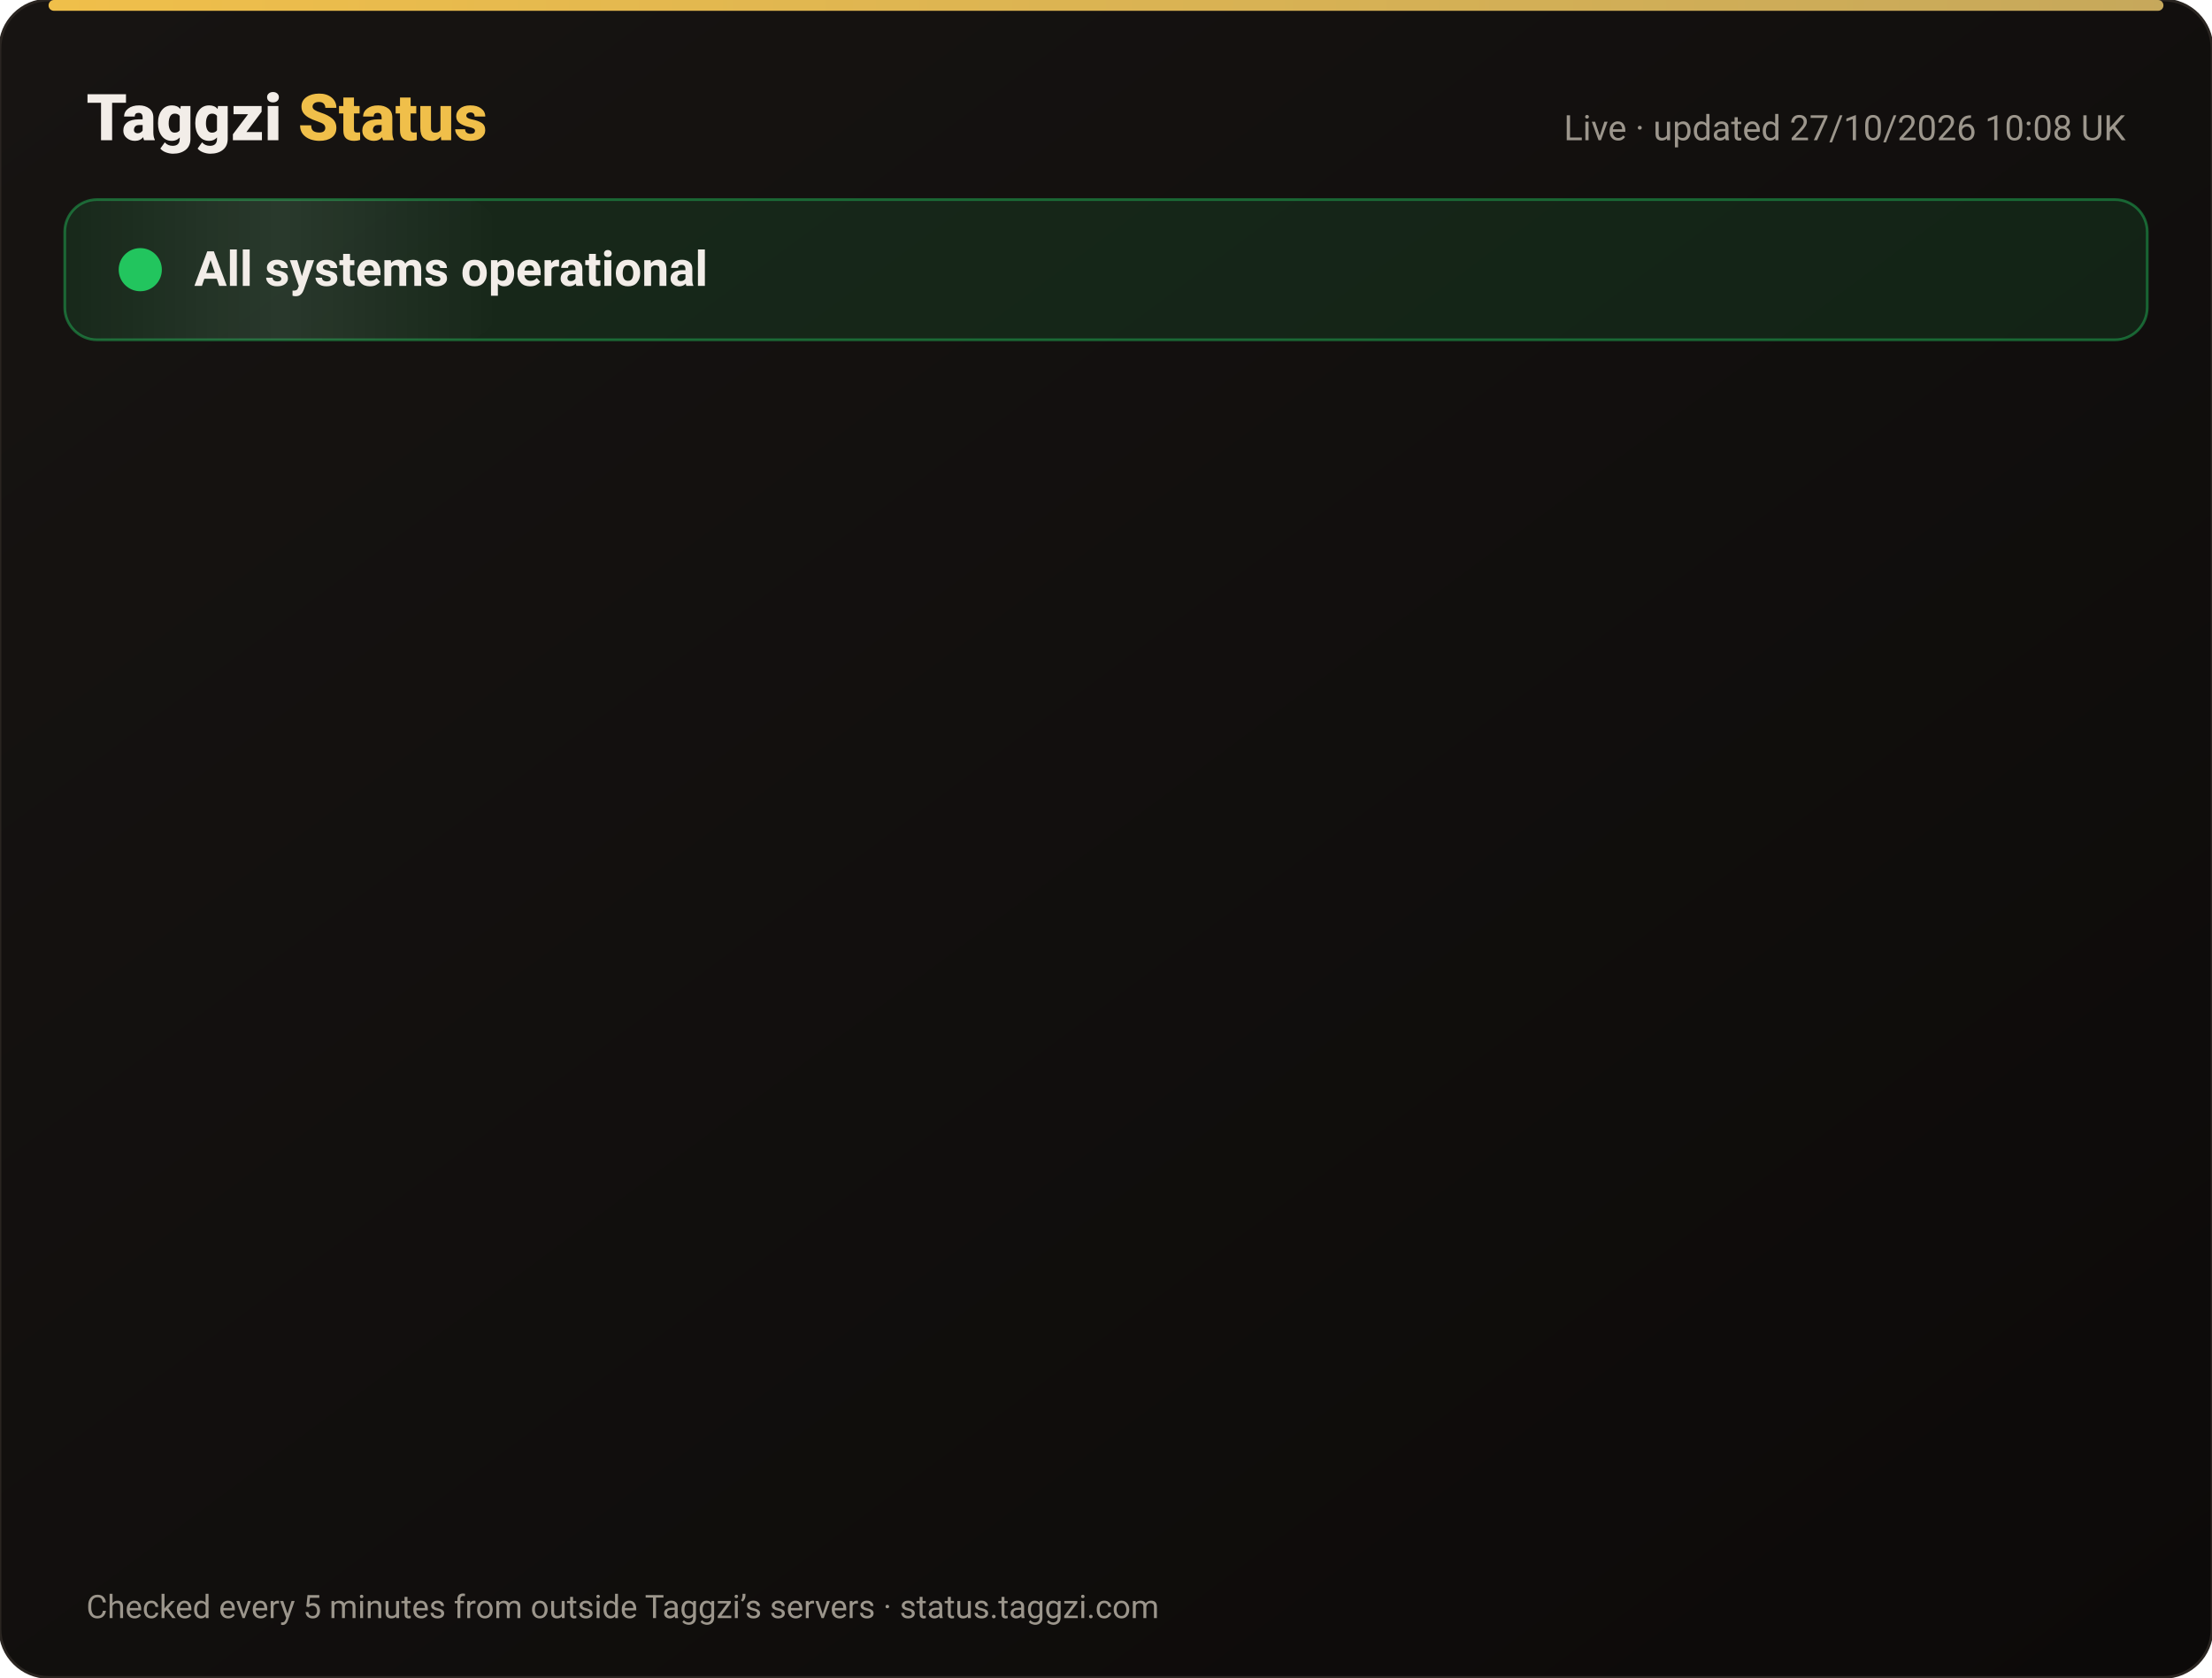
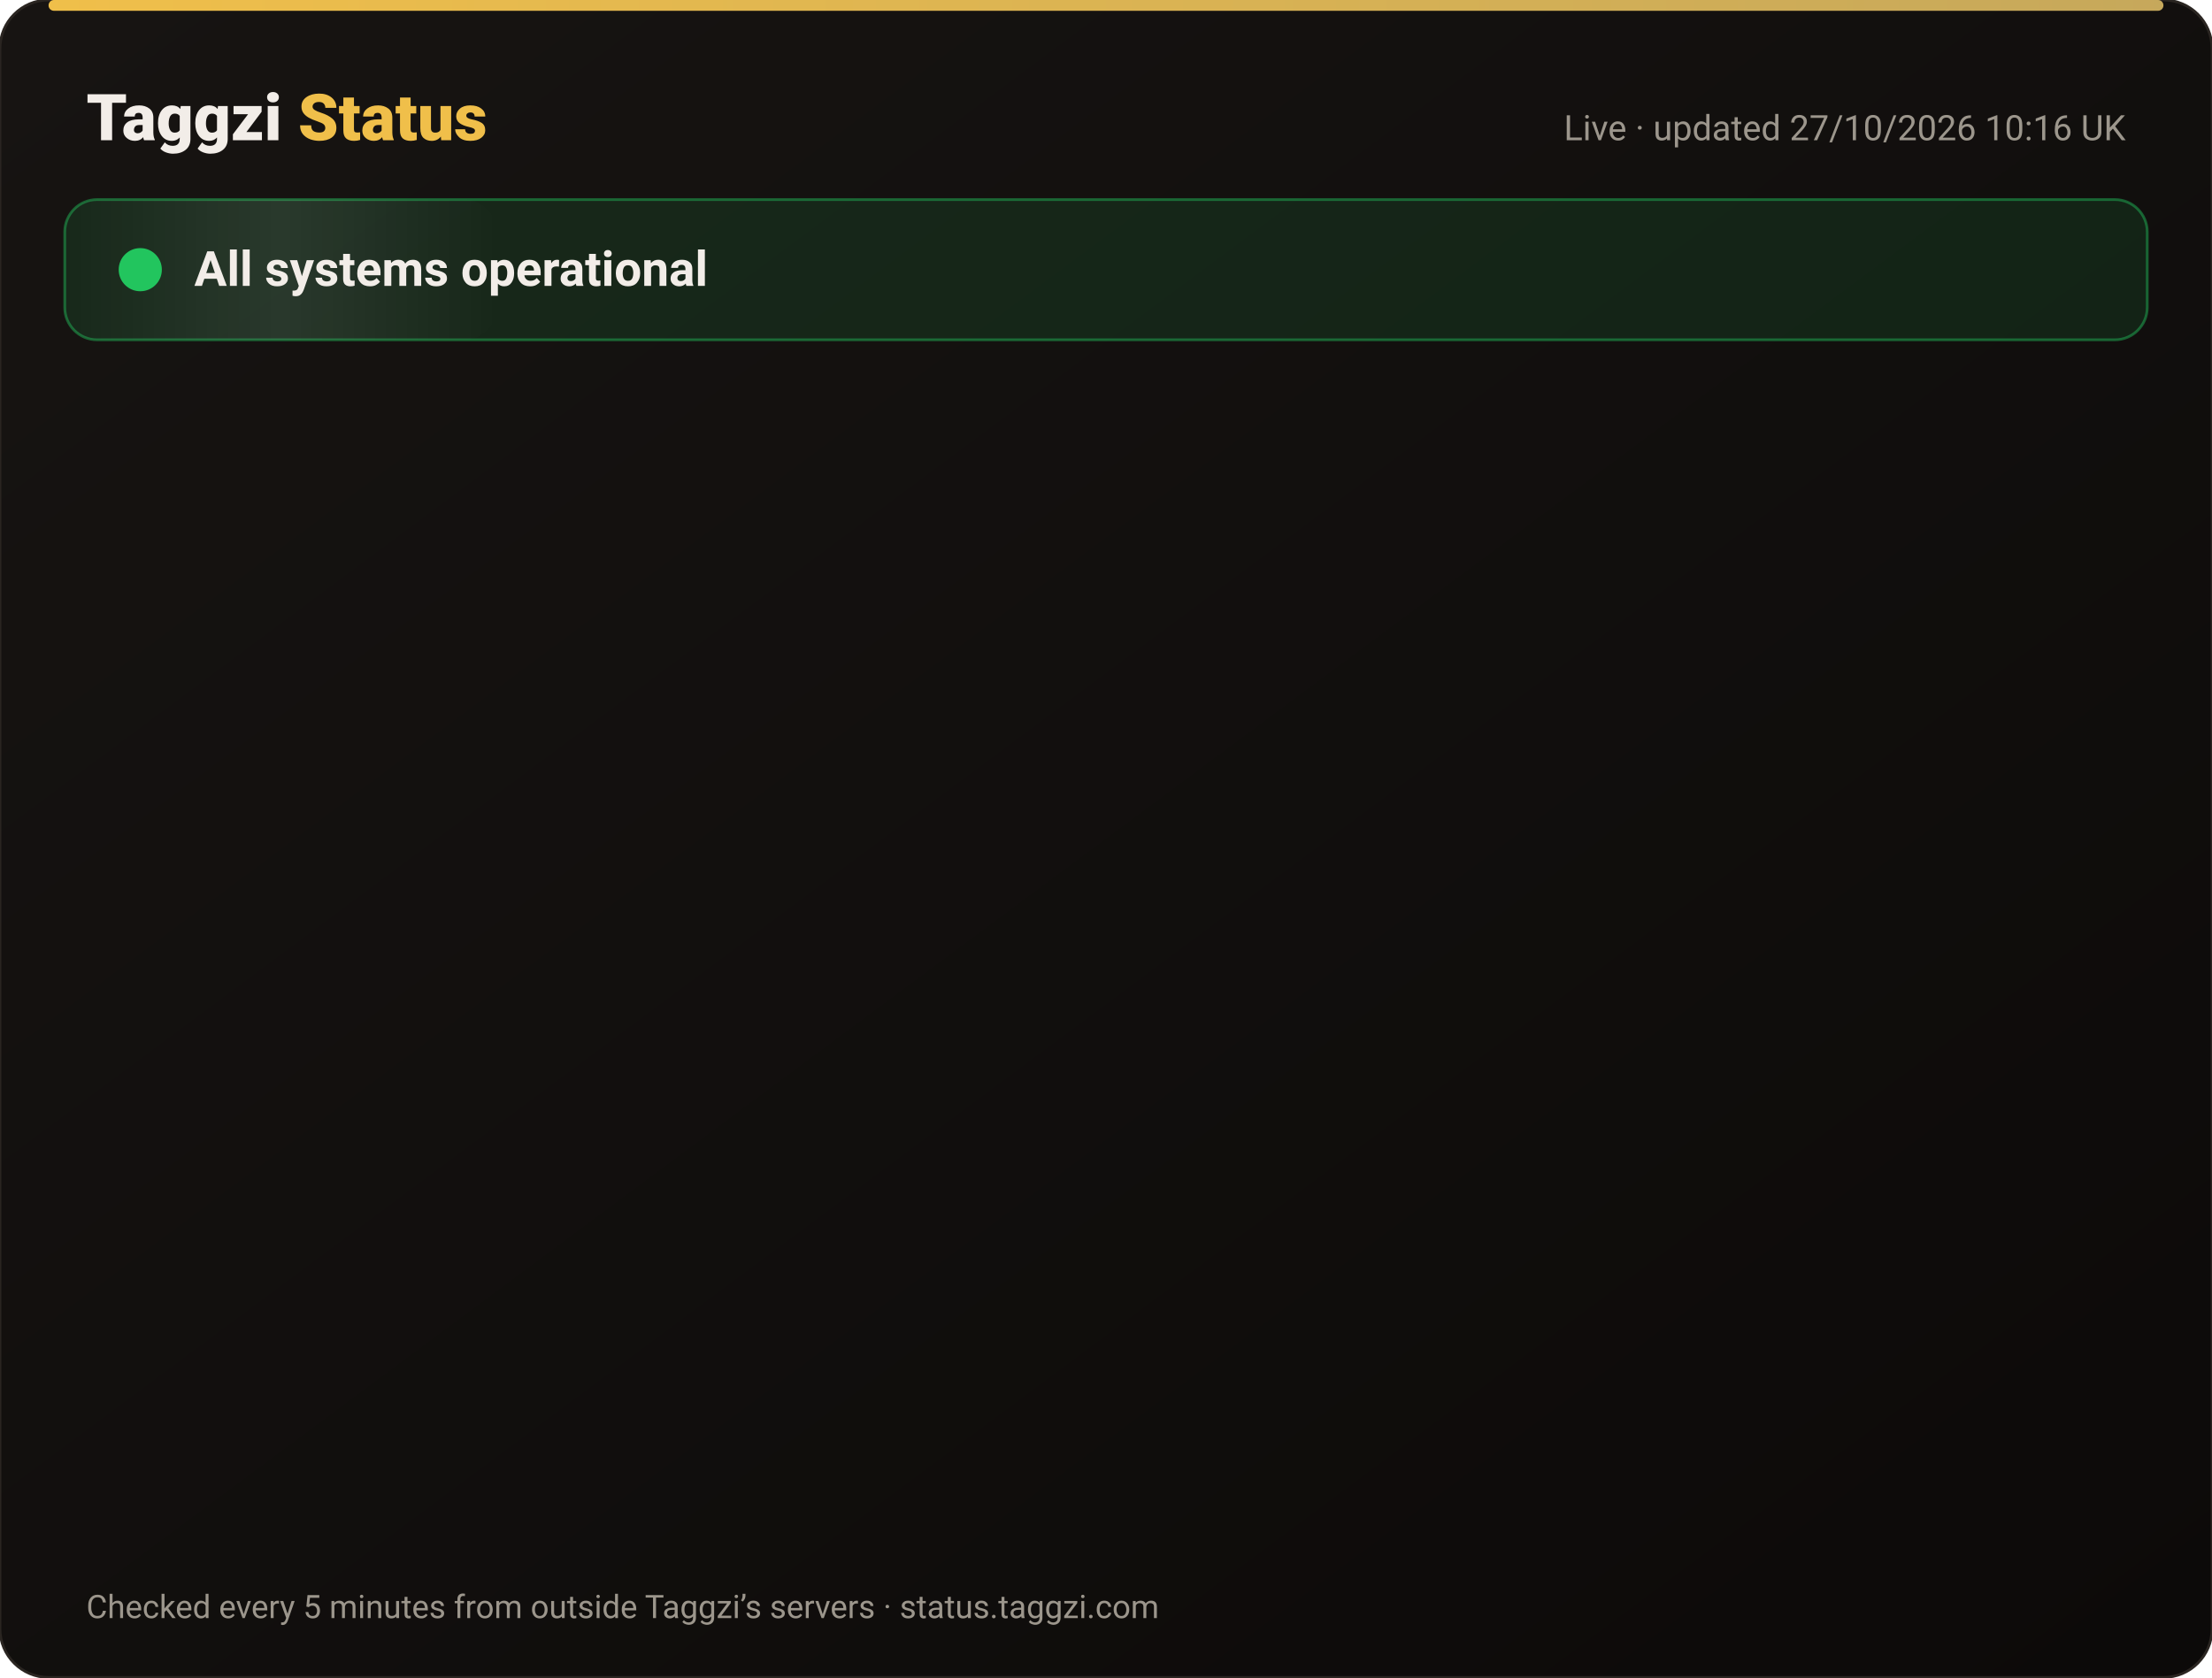
<svg xmlns="http://www.w3.org/2000/svg" width="820" height="622" viewBox="0 0 820 622" font-family="-apple-system,Segoe UI,Roboto,Helvetica,Arial,sans-serif">
  <defs>
    <linearGradient id="bg" x1="0" y1="0" x2="1" y2="1">
      <stop offset="0" stop-color="#171412" />
      <stop offset="1" stop-color="#0C0A09" />
    </linearGradient>
    <linearGradient id="gold" x1="0" x2="1">
      <stop offset="0" stop-color="#F0BF4A" />
      <stop offset="1" stop-color="#c6a85b" />
    </linearGradient>
    <linearGradient id="shine" x1="0" x2="1">
      <stop offset="0" stop-color="#fff" stop-opacity="0" />
      <stop offset=".5" stop-color="#fff" stop-opacity=".08" />
      <stop offset="1" stop-color="#fff" stop-opacity="0" />
    </linearGradient>
  </defs>
  <rect width="820" height="622" rx="18" fill="url(#bg)" stroke="#2a2521" />
  <rect x="18" y="0" width="784" height="4" rx="2" fill="url(#gold)" />
  <text x="32" y="52" font-size="24" font-weight="800" fill="#F2EDE8">Taggzi <tspan fill="#F0BF4A">Status</tspan>
  </text>
-   <text x="788" y="52" font-size="13" fill="#9C968C" text-anchor="end">Live · updated 27/10/2026 10:08 UK</text>
+   <text x="788" y="52" font-size="13" fill="#9C968C" text-anchor="end">Live · updated 27/10/2026 10:16 UK</text>
  <rect x="24" y="74" width="772" height="52" rx="12" fill="#22c55e" fill-opacity=".12" stroke="#22c55e" stroke-opacity=".45" />
  <rect x="24" y="74" width="160" height="52" rx="12" fill="url(#shine)">
    <animate attributeName="x" from="-160" to="820" dur="4s" repeatCount="indefinite" />
  </rect>
  <circle cx="52" cy="100" r="7" fill="#22c55e" />
  <circle cx="52" cy="100" r="7" fill="none" stroke="#22c55e" stroke-width="2">
    <animate attributeName="r" values="7;15;7" dur="2s" repeatCount="indefinite" />
    <animate attributeName="opacity" values=".9;0;.9" dur="2s" repeatCount="indefinite" />
  </circle>
  <text x="72" y="106" font-size="18" font-weight="700" fill="#F2EDE8">All systems operational</text>
  <g opacity="0">
    <animate attributeName="opacity" from="0" to="1" begin="0.00s" dur=".6s" fill="freeze" />
    <line x1="32" y1="188" x2="788" y2="188" stroke="#2a2521" />
    <circle cx="44" cy="166" r="6" fill="#22c55e">
      <animate attributeName="opacity" values="1;.45;1" dur="2.4s" begin="0.00s" repeatCount="indefinite" />
    </circle>
    <text x="62" y="171" font-size="15" font-weight="650" fill="#F2EDE8">Website</text>
    <text x="630" y="171" font-size="13" fill="#9C968C" text-anchor="end">99.98% uptime</text>
    <rect x="648" y="154" width="140" height="24" rx="12" fill="#22c55e" fill-opacity=".14" stroke="#22c55e" stroke-opacity=".5" />
    <text x="718" y="171" font-size="12" font-weight="700" fill="#22c55e" text-anchor="middle">Operational</text>
  </g>
  <g opacity="0">
    <animate attributeName="opacity" from="0" to="1" begin="0.15s" dur=".6s" fill="freeze" />
    <line x1="32" y1="234" x2="788" y2="234" stroke="#2a2521" />
    <circle cx="44" cy="212" r="6" fill="#22c55e">
      <animate attributeName="opacity" values="1;.45;1" dur="2.4s" begin="0.15s" repeatCount="indefinite" />
    </circle>
    <text x="62" y="217" font-size="15" font-weight="650" fill="#F2EDE8">Tag scans</text>
    <text x="630" y="217" font-size="13" fill="#9C968C" text-anchor="end">99.98% uptime</text>
    <rect x="648" y="200" width="140" height="24" rx="12" fill="#22c55e" fill-opacity=".14" stroke="#22c55e" stroke-opacity=".5" />
    <text x="718" y="217" font-size="12" font-weight="700" fill="#22c55e" text-anchor="middle">Operational</text>
  </g>
  <g opacity="0">
    <animate attributeName="opacity" from="0" to="1" begin="0.30s" dur=".6s" fill="freeze" />
    <line x1="32" y1="280" x2="788" y2="280" stroke="#2a2521" />
    <circle cx="44" cy="258" r="6" fill="#22c55e">
      <animate attributeName="opacity" values="1;.45;1" dur="2.4s" begin="0.30s" repeatCount="indefinite" />
    </circle>
    <text x="62" y="263" font-size="15" font-weight="650" fill="#F2EDE8">Manual tag lookup</text>
    <text x="630" y="263" font-size="13" fill="#9C968C" text-anchor="end">99.98% uptime</text>
    <rect x="648" y="246" width="140" height="24" rx="12" fill="#22c55e" fill-opacity=".14" stroke="#22c55e" stroke-opacity=".5" />
    <text x="718" y="263" font-size="12" font-weight="700" fill="#22c55e" text-anchor="middle">Operational</text>
  </g>
  <g opacity="0">
    <animate attributeName="opacity" from="0" to="1" begin="0.45s" dur=".6s" fill="freeze" />
    <line x1="32" y1="326" x2="788" y2="326" stroke="#2a2521" />
    <circle cx="44" cy="304" r="6" fill="#22c55e">
      <animate attributeName="opacity" values="1;.45;1" dur="2.4s" begin="0.45s" repeatCount="indefinite" />
    </circle>
    <text x="62" y="309" font-size="15" font-weight="650" fill="#F2EDE8">App &amp; login</text>
    <text x="630" y="309" font-size="13" fill="#9C968C" text-anchor="end">99.98% uptime</text>
    <rect x="648" y="292" width="140" height="24" rx="12" fill="#22c55e" fill-opacity=".14" stroke="#22c55e" stroke-opacity=".5" />
    <text x="718" y="309" font-size="12" font-weight="700" fill="#22c55e" text-anchor="middle">Operational</text>
  </g>
  <g opacity="0">
    <animate attributeName="opacity" from="0" to="1" begin="0.60s" dur=".6s" fill="freeze" />
    <line x1="32" y1="372" x2="788" y2="372" stroke="#2a2521" />
    <circle cx="44" cy="350" r="6" fill="#22c55e">
      <animate attributeName="opacity" values="1;.45;1" dur="2.4s" begin="0.60s" repeatCount="indefinite" />
    </circle>
    <text x="62" y="355" font-size="15" font-weight="650" fill="#F2EDE8">Community alerts</text>
    <text x="630" y="355" font-size="13" fill="#9C968C" text-anchor="end">99.98% uptime</text>
    <rect x="648" y="338" width="140" height="24" rx="12" fill="#22c55e" fill-opacity=".14" stroke="#22c55e" stroke-opacity=".5" />
    <text x="718" y="355" font-size="12" font-weight="700" fill="#22c55e" text-anchor="middle">Operational</text>
  </g>
  <g opacity="0">
    <animate attributeName="opacity" from="0" to="1" begin="0.75s" dur=".6s" fill="freeze" />
    <line x1="32" y1="418" x2="788" y2="418" stroke="#2a2521" />
    <circle cx="44" cy="396" r="6" fill="#22c55e">
      <animate attributeName="opacity" values="1;.45;1" dur="2.4s" begin="0.75s" repeatCount="indefinite" />
    </circle>
    <text x="62" y="401" font-size="15" font-weight="650" fill="#F2EDE8">Private calling</text>
    <text x="630" y="401" font-size="13" fill="#9C968C" text-anchor="end">99.98% uptime</text>
    <rect x="648" y="384" width="140" height="24" rx="12" fill="#22c55e" fill-opacity=".14" stroke="#22c55e" stroke-opacity=".5" />
    <text x="718" y="401" font-size="12" font-weight="700" fill="#22c55e" text-anchor="middle">Operational</text>
  </g>
  <g opacity="0">
    <animate attributeName="opacity" from="0" to="1" begin="0.90s" dur=".6s" fill="freeze" />
    <line x1="32" y1="464" x2="788" y2="464" stroke="#2a2521" />
    <circle cx="44" cy="442" r="6" fill="#22c55e">
      <animate attributeName="opacity" values="1;.45;1" dur="2.4s" begin="0.90s" repeatCount="indefinite" />
    </circle>
    <text x="62" y="447" font-size="15" font-weight="650" fill="#F2EDE8">Payments</text>
    <text x="630" y="447" font-size="13" fill="#9C968C" text-anchor="end">99.96% uptime</text>
    <rect x="648" y="430" width="140" height="24" rx="12" fill="#22c55e" fill-opacity=".14" stroke="#22c55e" stroke-opacity=".5" />
    <text x="718" y="447" font-size="12" font-weight="700" fill="#22c55e" text-anchor="middle">Operational</text>
  </g>
  <g opacity="0">
    <animate attributeName="opacity" from="0" to="1" begin="1.05s" dur=".6s" fill="freeze" />
    <line x1="32" y1="510" x2="788" y2="510" stroke="#2a2521" />
    <circle cx="44" cy="488" r="6" fill="#22c55e">
      <animate attributeName="opacity" values="1;.45;1" dur="2.4s" begin="1.05s" repeatCount="indefinite" />
    </circle>
    <text x="62" y="493" font-size="15" font-weight="650" fill="#F2EDE8">Email &amp; support</text>
    <text x="630" y="493" font-size="13" fill="#9C968C" text-anchor="end">99.98% uptime</text>
    <rect x="648" y="476" width="140" height="24" rx="12" fill="#22c55e" fill-opacity=".14" stroke="#22c55e" stroke-opacity=".5" />
    <text x="718" y="493" font-size="12" font-weight="700" fill="#22c55e" text-anchor="middle">Operational</text>
  </g>
  <g opacity="0">
    <animate attributeName="opacity" from="0" to="1" begin="1.20s" dur=".6s" fill="freeze" />
    <line x1="32" y1="556" x2="788" y2="556" stroke="#2a2521" />
    <circle cx="44" cy="534" r="6" fill="#22c55e">
      <animate attributeName="opacity" values="1;.45;1" dur="2.4s" begin="1.20s" repeatCount="indefinite" />
    </circle>
    <text x="62" y="539" font-size="15" font-weight="650" fill="#F2EDE8">Secure connection (SSL)</text>
    <text x="630" y="539" font-size="13" fill="#9C968C" text-anchor="end">100.00% uptime</text>
    <rect x="648" y="522" width="140" height="24" rx="12" fill="#22c55e" fill-opacity=".14" stroke="#22c55e" stroke-opacity=".5" />
    <text x="718" y="539" font-size="12" font-weight="700" fill="#22c55e" text-anchor="middle">Operational</text>
  </g>
  <text x="32" y="600" font-size="12" fill="#9C968C">Checked every 5 minutes from outside Taggzi’s servers · status.taggzi.com</text>
</svg>
